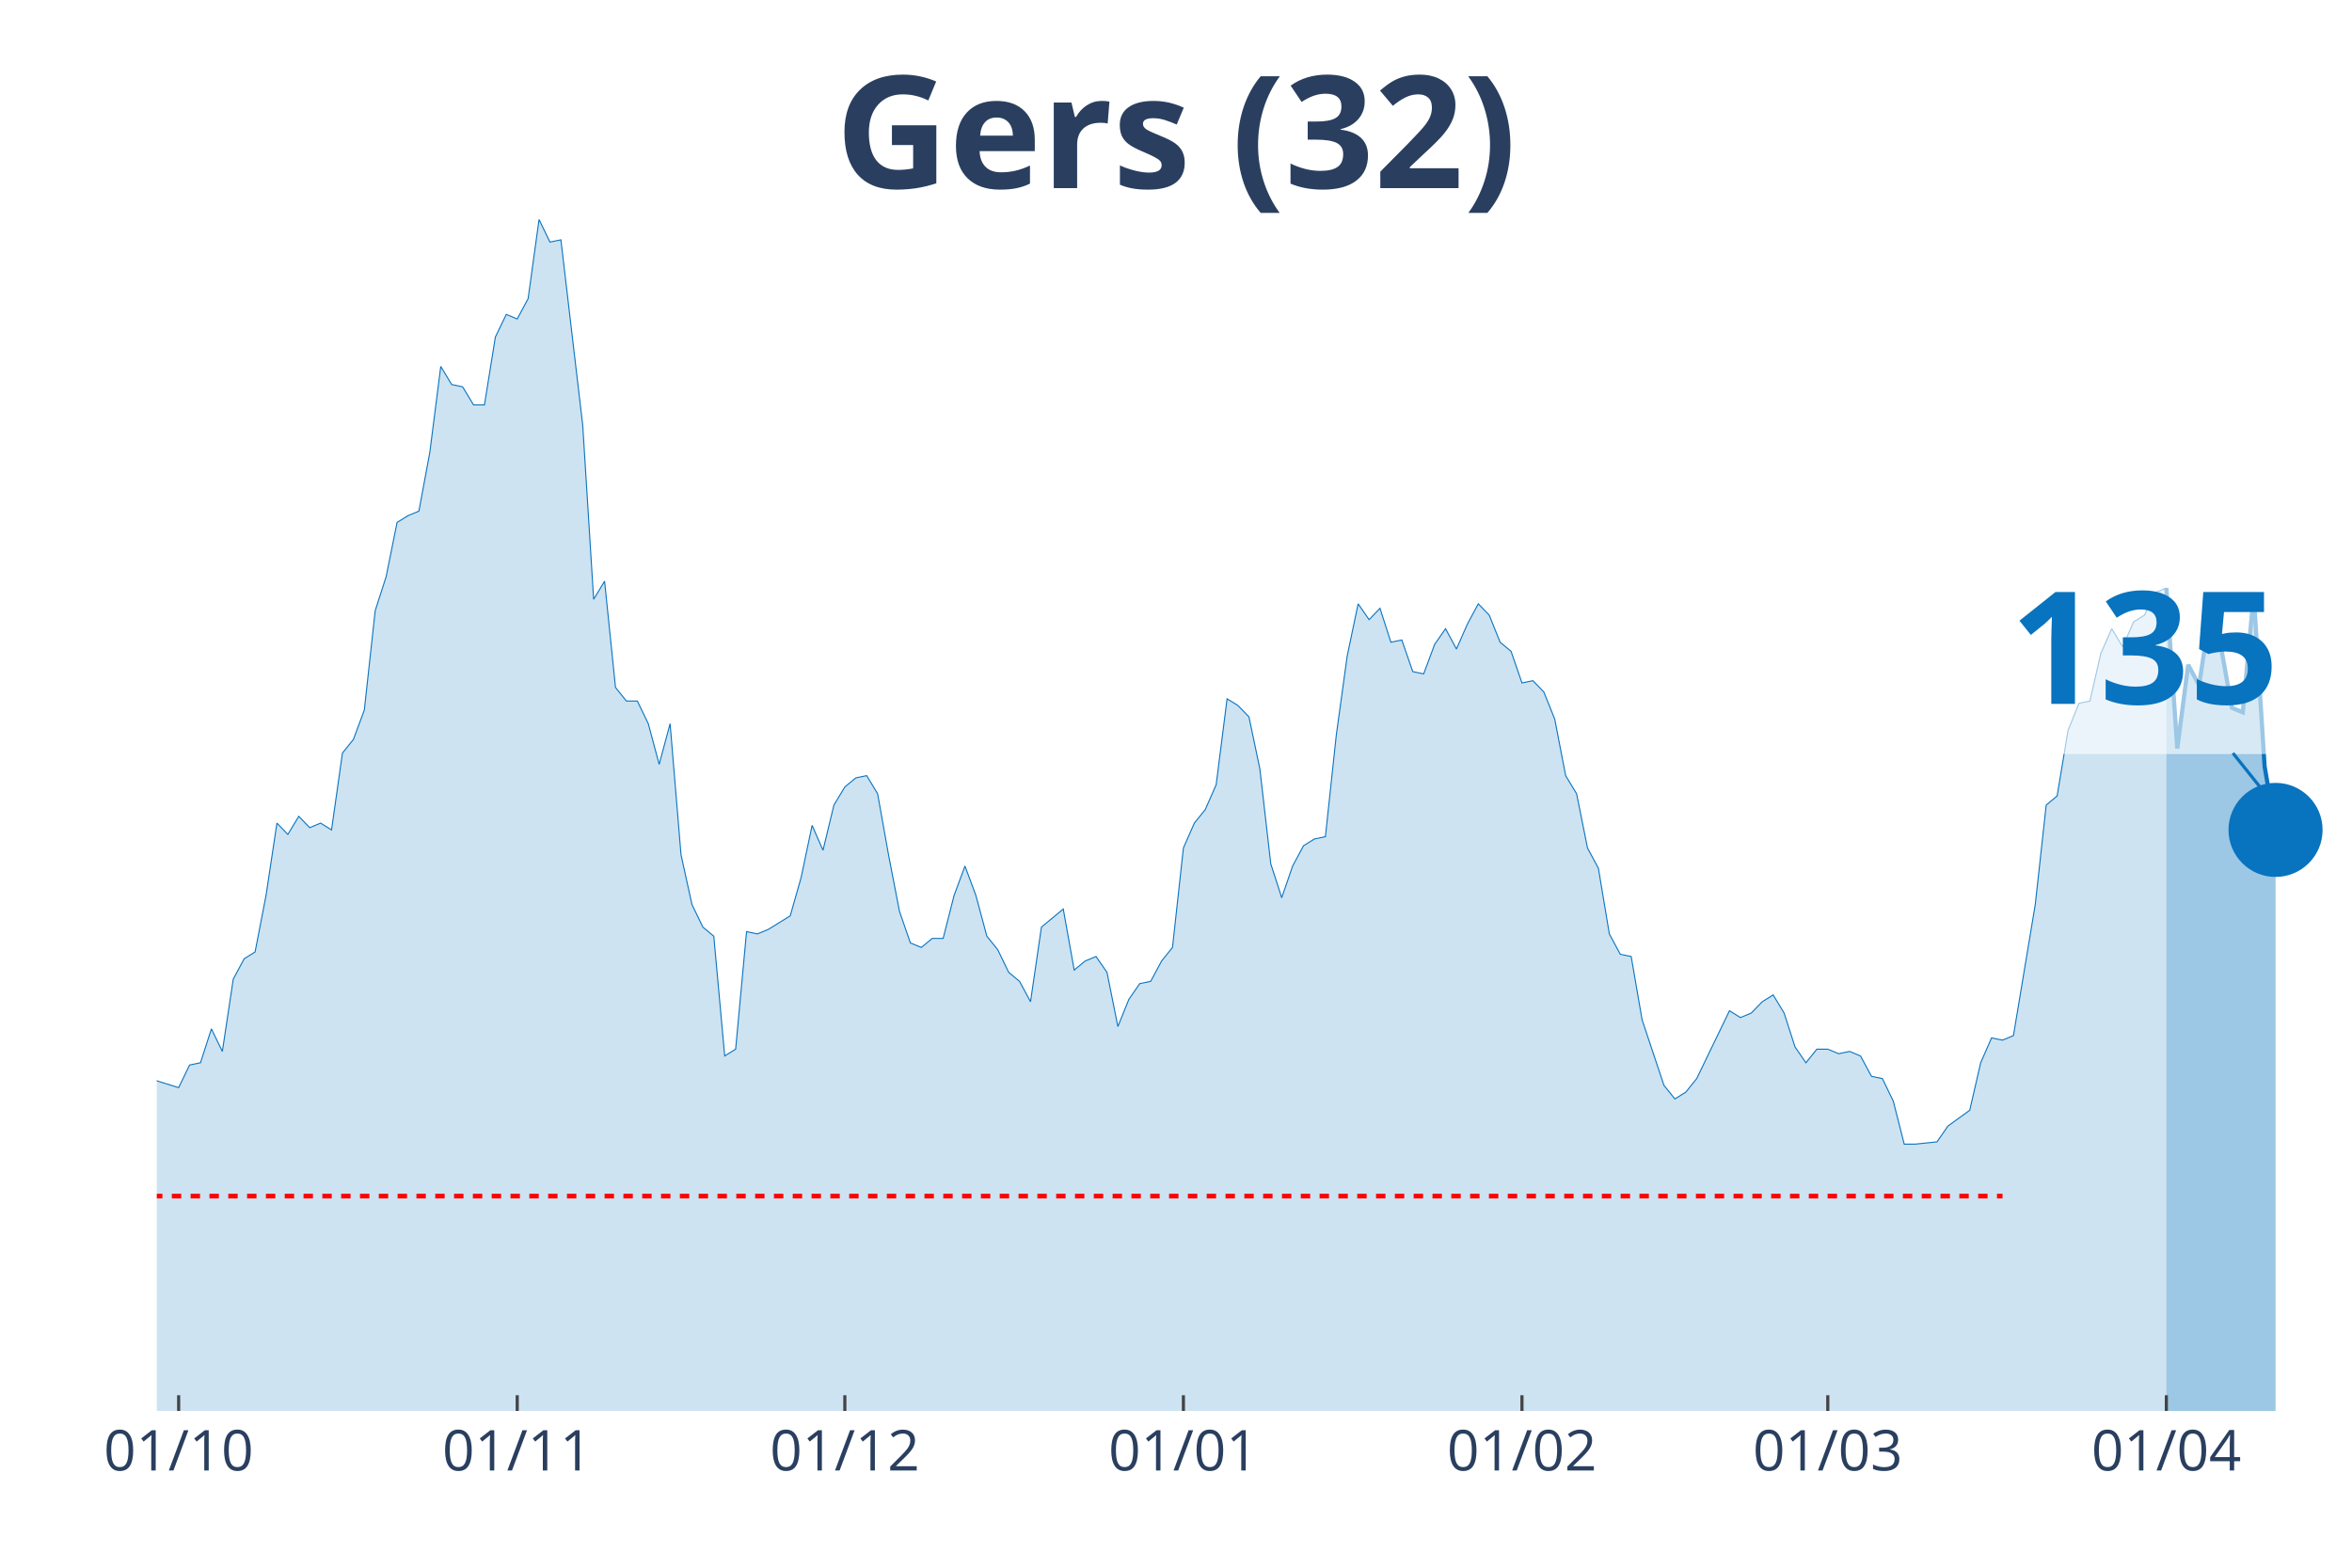
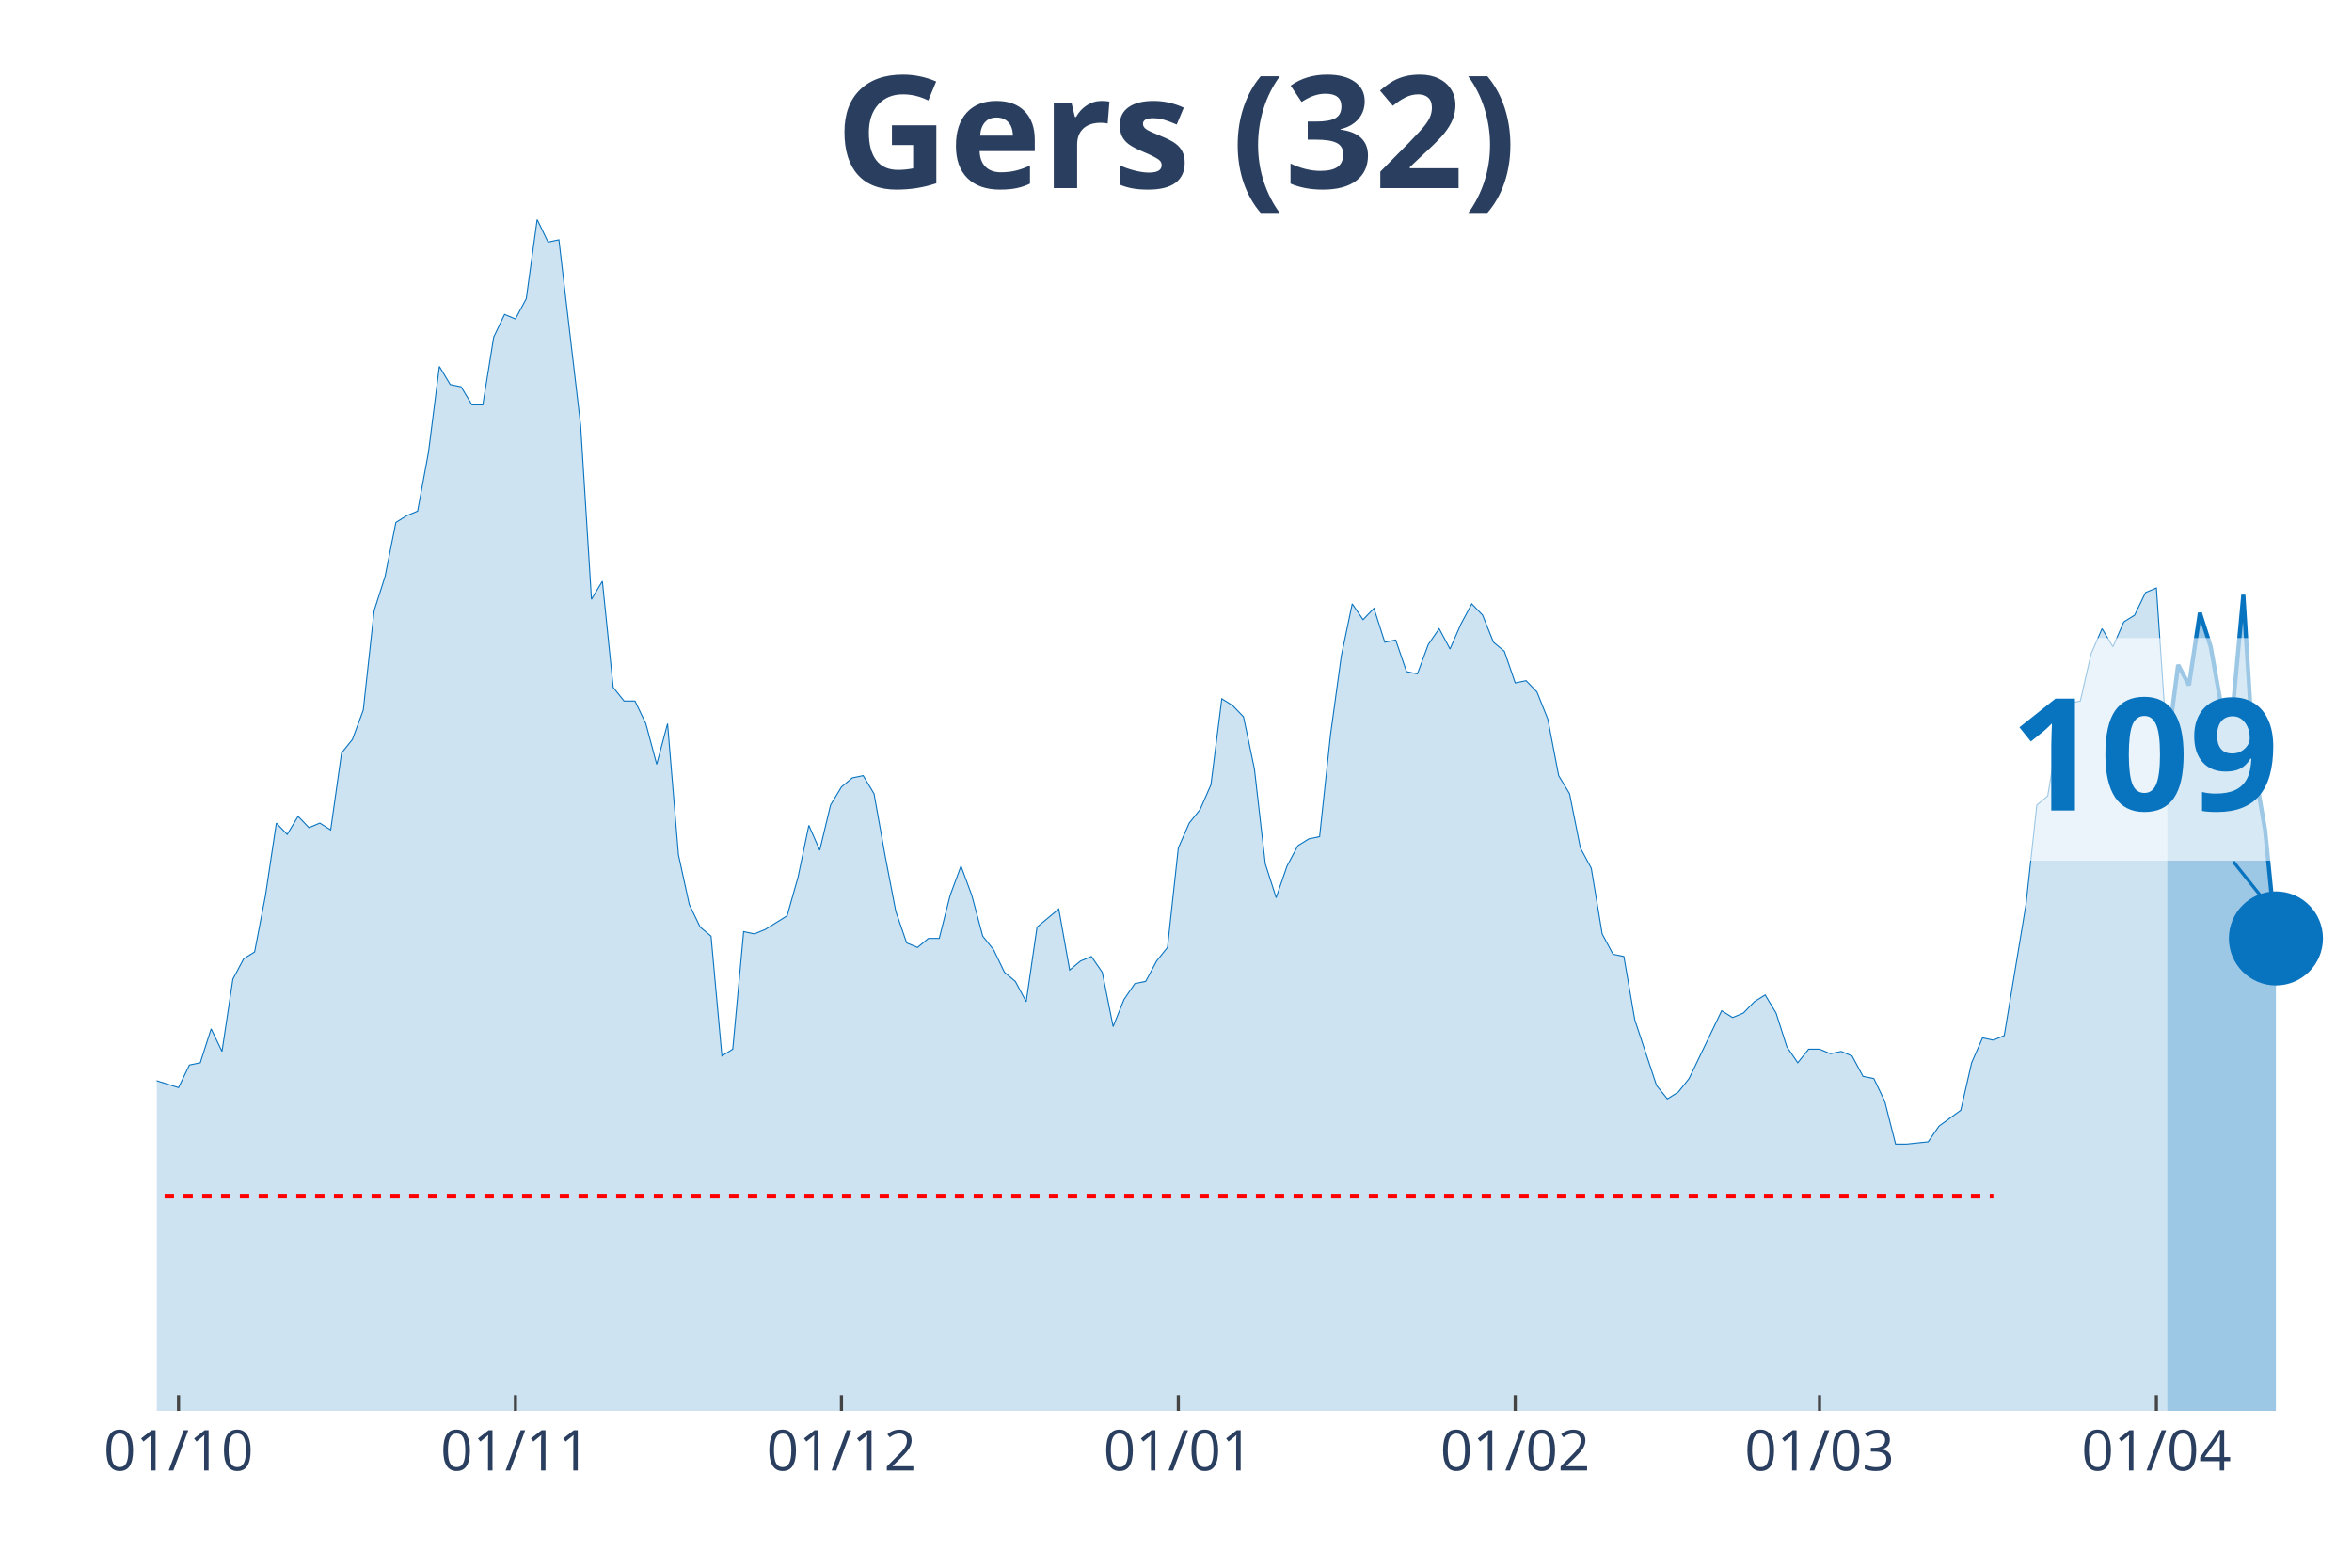
<svg xmlns="http://www.w3.org/2000/svg" class="main-svg" width="1125" height="750" style="" viewBox="0 0 750 500">
  <rect x="0" y="0" width="750" height="500" style="fill: rgb(0, 0, 0); fill-opacity: 0;" />
-   <defs id="defs-d249bc">
+   <defs id="defs-21844e">
    <g class="clips">
-       <clipPath id="clipd249bcxyplot" class="plotclip">
+       <clipPath id="clip21844exyplot" class="plotclip">
        <rect width="700" height="380" />
      </clipPath>
-       <clipPath class="axesclip" id="clipd249bcx">
+       <clipPath class="axesclip" id="clip21844ex">
        <rect x="50" y="0" width="700" height="500" />
      </clipPath>
-       <clipPath class="axesclip" id="clipd249bcy">
+       <clipPath class="axesclip" id="clip21844ey">
        <rect x="0" y="70" width="750" height="380" />
      </clipPath>
-       <clipPath class="axesclip" id="clipd249bcxy">
+       <clipPath class="axesclip" id="clip21844exy">
        <rect x="50" y="70" width="700" height="380" />
      </clipPath>
    </g>
    <g class="gradients" />
  </defs>
  <g class="bglayer">
    <rect class="bg" x="50" y="70" width="700" height="380" style="fill: rgb(0, 0, 0); fill-opacity: 0; stroke-width: 0;" />
  </g>
  <g class="layer-below">
    <g class="imagelayer" />
    <g class="shapelayer" />
  </g>
  <g class="cartesianlayer">
    <g class="subplot xy">
      <g class="layer-subplot">
        <g class="shapelayer" />
        <g class="imagelayer" />
      </g>
      <g class="gridlayer">
        <g class="x">
-           <path class="xgrid crisp" transform="translate(56.97,0)" d="M0,70v380" style="stroke: rgb(255, 255, 255); stroke-opacity: 1; stroke-width: 1px;" />
-           <path class="xgrid crisp" transform="translate(164.93,0)" d="M0,70v380" style="stroke: rgb(255, 255, 255); stroke-opacity: 1; stroke-width: 1px;" />
-           <path class="xgrid crisp" transform="translate(269.4,0)" d="M0,70v380" style="stroke: rgb(255, 255, 255); stroke-opacity: 1; stroke-width: 1px;" />
-           <path class="xgrid crisp" transform="translate(377.36,0)" d="M0,70v380" style="stroke: rgb(255, 255, 255); stroke-opacity: 1; stroke-width: 1px;" />
-           <path class="xgrid crisp" transform="translate(485.32,0)" d="M0,70v380" style="stroke: rgb(255, 255, 255); stroke-opacity: 1; stroke-width: 1px;" />
-           <path class="xgrid crisp" transform="translate(582.84,0)" d="M0,70v380" style="stroke: rgb(255, 255, 255); stroke-opacity: 1; stroke-width: 1px;" />
-           <path class="xgrid crisp" transform="translate(690.8,0)" d="M0,70v380" style="stroke: rgb(255, 255, 255); stroke-opacity: 1; stroke-width: 1px;" />
+           <path class="xgrid crisp" transform="translate(56.93,0)" d="M0,70v380" style="stroke: rgb(255, 255, 255); stroke-opacity: 1; stroke-width: 1px;" />
+           <path class="xgrid crisp" transform="translate(164.36,0)" d="M0,70v380" style="stroke: rgb(255, 255, 255); stroke-opacity: 1; stroke-width: 1px;" />
+           <path class="xgrid crisp" transform="translate(268.32,0)" d="M0,70v380" style="stroke: rgb(255, 255, 255); stroke-opacity: 1; stroke-width: 1px;" />
+           <path class="xgrid crisp" transform="translate(375.74,0)" d="M0,70v380" style="stroke: rgb(255, 255, 255); stroke-opacity: 1; stroke-width: 1px;" />
+           <path class="xgrid crisp" transform="translate(483.17,0)" d="M0,70v380" style="stroke: rgb(255, 255, 255); stroke-opacity: 1; stroke-width: 1px;" />
+           <path class="xgrid crisp" transform="translate(580.2,0)" d="M0,70v380" style="stroke: rgb(255, 255, 255); stroke-opacity: 1; stroke-width: 1px;" />
+           <path class="xgrid crisp" transform="translate(687.62,0)" d="M0,70v380" style="stroke: rgb(255, 255, 255); stroke-opacity: 1; stroke-width: 1px;" />
        </g>
        <g class="y" />
      </g>
      <g class="zerolinelayer" />
      <path class="xlines-below" />
      <path class="ylines-below" />
      <g class="overlines-below" />
      <g class="xaxislayer-below" />
      <g class="yaxislayer-below" />
      <g class="overaxes-below" />
-       <g class="plot" transform="translate(50, 70)" clip-path="url('#clipd249bcxyplot')">
+       <g class="plot" transform="translate(50, 70)" clip-path="url('#clip21844exyplot')">
        <g class="scatterlayer mlayer">
-           <g class="trace scatter trace11c282" style="stroke-miterlimit: 2;">
+           <g class="trace scatter traceab2d1f" style="stroke-miterlimit: 2;">
            <g class="fills">
              <g>
-                 <path class="js-fill" d="M640.8,380L-473.63,380L-473.63,351.16L-459.7,354.04L-456.22,354.76L-449.25,374.23L-445.77,372.07L-435.32,363.42L-431.84,364.14L-417.91,372.07L-414.43,378.56L-386.57,377.12L-383.08,377.12L-261.19,378.56L-257.71,376.39L-250.75,374.23L-247.26,374.23L-233.33,377.12L-229.85,375.67L-215.92,372.79L-212.44,372.79L-208.96,372.79L-205.47,376.39L-188.06,377.12L-184.58,372.07L-174.13,365.58L-170.65,364.14L-163.68,362.69L-160.2,367.02L-149.75,354.76L-146.27,352.6L-139.3,351.16L-135.82,346.83L-132.34,350.44L-128.86,348.99L-125.37,349.72L-121.89,325.2L-111.44,322.31L-107.96,316.55L-104.48,317.27L-101,308.61L-97.51,324.48L-94.03,325.2L-90.55,324.48L-87.06,310.78L-83.58,297.8L-80.1,276.17L-73.13,257.42L-69.65,255.98L-66.17,255.26L-62.69,251.65L-59.2,255.26L-55.72,227.13L-52.24,224.25L-48.76,224.25L-45.27,224.97L-41.79,224.25L-38.31,207.67L-34.83,209.83L-31.34,255.26L-27.86,255.98L-24.38,256.7L-20.9,255.26L-17.41,256.7L-13.93,275.45L-10.45,278.33L-6.97,271.84L-3.48,266.79L0,274.72L6.97,276.89L10.45,269.68L13.93,268.96L17.41,258.14L20.9,265.35L24.38,242.28L27.86,235.79L31.34,233.62L34.83,215.6L38.31,192.52L41.79,196.13L45.27,190.36L48.76,193.97L52.24,192.52L55.72,194.69L59.2,170.17L62.69,165.84L66.17,156.47L69.65,124.74L73.13,113.93L76.62,96.62L80.1,94.46L83.58,93.02L87.06,74.27L90.55,46.87L94.03,52.64L97.51,53.36L101,59.13L104.48,59.13L107.96,37.5L111.44,30.28L114.93,31.73L118.41,25.24L121.89,0L125.37,7.21L128.86,6.49L135.82,65.62L139.3,121.14L142.79,115.37L146.27,149.26L149.75,153.59L153.23,153.59L156.72,160.8L160.2,173.78L163.68,160.8L167.16,202.62L170.65,218.48L174.13,225.69L177.61,228.58L181.09,266.79L184.58,264.63L188.06,227.13L191.54,227.86L195.02,226.41L201.99,222.09L205.47,209.83L208.96,193.24L212.44,201.18L215.92,186.76L219.4,180.99L222.89,178.1L226.37,177.38L229.85,183.15L233.33,202.62L236.82,220.65L240.3,230.74L243.78,232.18L247.26,229.3L250.75,229.3L254.23,215.6L257.71,206.22L261.19,215.6L264.68,228.58L268.16,232.9L271.64,240.11L275.12,243L278.61,249.49L282.09,225.69L289.05,219.92L292.54,239.39L296.02,236.51L299.5,235.07L302.99,240.11L306.47,257.42L309.95,248.77L313.43,243.72L316.92,243L320.4,236.51L323.88,232.18L327.36,200.46L330.85,192.52L334.33,188.2L337.81,180.27L341.29,152.87L344.78,155.03L348.26,158.63L351.74,175.22L355.22,205.5L358.71,216.32L362.19,206.22L365.67,199.73L369.15,197.57L372.64,196.85L376.12,164.4L379.6,139.17L383.08,122.58L386.57,127.63L390.05,124.02L393.53,134.84L397.01,134.12L400.5,144.21L403.98,144.93L407.46,135.56L410.95,130.51L414.43,137L417.91,129.07L421.39,122.58L424.88,126.19L428.36,134.84L431.84,137.72L435.32,147.82L438.81,147.1L442.29,150.7L445.77,159.35L449.25,177.38L452.74,183.15L456.22,200.46L459.7,206.94L463.18,227.86L466.67,234.35L470.15,235.07L473.63,255.26L480.6,276.17L484.08,280.49L487.56,278.33L491.04,274L501.49,252.37L504.98,254.54L508.46,253.09L511.94,249.49L515.42,247.32L518.91,253.09L522.39,263.91L525.87,268.96L529.35,264.63L532.84,264.63L536.32,266.07L539.8,265.35L543.28,266.79L546.77,273.28L550.25,274L553.73,281.21L557.21,294.91L560.7,294.91L567.66,294.19L571.14,289.15L578.11,284.1L581.59,268.96L585.07,261.02L588.56,261.75L592.04,260.3L595.52,239.39L599,218.48L602.49,186.76L605.97,183.87L609.45,162.96L612.94,154.31L616.42,153.59L619.9,138.44L623.38,130.51L626.87,136.28L630.35,128.35L633.83,126.19L637.31,118.98L640.8,117.53" style="fill: rgb(8, 115, 191); fill-opacity: 0.2; stroke-width: 0;" />
+                 <path class="js-fill" d="M641.09,380L-471.29,380L-471.29,351.16L-457.43,354.04L-453.96,354.76L-447.03,374.23L-443.56,372.07L-433.17,363.42L-429.7,364.14L-415.84,372.07L-412.38,378.56L-384.65,377.12L-381.19,377.12L-259.9,378.56L-256.44,376.39L-249.5,374.23L-246.04,374.23L-232.18,377.12L-228.71,375.67L-214.85,372.79L-211.39,372.79L-207.92,372.79L-204.46,376.39L-187.13,377.12L-183.66,372.07L-173.27,365.58L-169.8,364.14L-162.87,362.69L-159.41,367.02L-149.01,354.76L-145.54,352.6L-138.61,351.16L-135.15,346.83L-131.68,350.44L-128.22,348.99L-124.75,349.72L-121.29,325.2L-110.89,322.31L-107.43,316.55L-103.96,317.27L-100.5,308.61L-97.03,324.48L-93.56,325.2L-90.1,324.48L-86.63,310.78L-83.17,297.8L-79.7,276.17L-72.77,257.42L-69.31,255.98L-65.84,255.26L-62.38,251.65L-58.91,255.26L-55.45,227.13L-51.98,224.25L-48.51,224.25L-45.05,224.97L-41.58,224.25L-38.12,207.67L-34.65,209.83L-31.19,255.26L-27.72,255.98L-24.26,256.7L-20.79,255.26L-17.33,256.7L-13.86,275.45L-10.4,278.33L-6.93,271.84L-3.47,266.79L0,274.72L6.93,276.89L10.4,269.68L13.86,268.96L17.33,258.14L20.79,265.35L24.26,242.28L27.72,235.79L31.19,233.62L34.65,215.6L38.12,192.52L41.58,196.13L45.05,190.36L48.51,193.97L51.98,192.52L55.45,194.69L58.91,170.17L62.38,165.84L65.84,156.47L69.31,124.74L72.77,113.93L76.24,96.62L79.7,94.46L83.17,93.02L86.63,74.27L90.1,46.87L93.56,52.64L97.03,53.36L100.5,59.13L103.96,59.13L107.43,37.5L110.89,30.28L114.36,31.73L117.82,25.24L121.29,0L124.75,7.21L128.22,6.49L135.15,65.62L138.61,121.14L142.08,115.37L145.54,149.26L149.01,153.59L152.48,153.59L155.94,160.8L159.41,173.78L162.87,160.8L166.34,202.62L169.8,218.48L173.27,225.69L176.73,228.58L180.2,266.79L183.66,264.63L187.13,227.13L190.59,227.86L194.06,226.41L200.99,222.09L204.46,209.83L207.92,193.24L211.39,201.18L214.85,186.76L218.32,180.99L221.78,178.1L225.25,177.38L228.71,183.15L232.18,202.62L235.64,220.65L239.11,230.74L242.57,232.18L246.04,229.3L249.5,229.3L252.97,215.6L256.44,206.22L259.9,215.6L263.37,228.58L266.83,232.9L270.3,240.11L273.76,243L277.23,249.49L280.69,225.69L287.62,219.92L291.09,239.39L294.55,236.51L298.02,235.07L301.49,240.11L304.95,257.42L308.42,248.77L311.88,243.72L315.35,243L318.81,236.51L322.28,232.18L325.74,200.46L329.21,192.52L332.67,188.2L336.14,180.27L339.6,152.87L343.07,155.03L346.53,158.63L350,175.22L353.47,205.5L356.93,216.32L360.4,206.22L363.86,199.73L367.33,197.57L370.79,196.85L374.26,164.4L377.72,139.17L381.19,122.58L384.65,127.63L388.12,124.02L391.58,134.84L395.05,134.12L398.51,144.21L401.98,144.93L405.45,135.56L408.91,130.51L412.38,137L415.84,129.07L419.31,122.58L422.77,126.19L426.24,134.84L429.7,137.72L433.17,147.82L436.63,147.1L440.1,150.7L443.56,159.35L447.03,177.38L450.5,183.15L453.96,200.46L457.43,206.94L460.89,227.86L464.36,234.35L467.82,235.07L471.29,255.26L478.22,276.17L481.68,280.49L485.15,278.33L488.61,274L499.01,252.37L502.48,254.54L505.94,253.09L509.41,249.49L512.87,247.32L516.34,253.09L519.8,263.91L523.27,268.96L526.73,264.63L530.2,264.63L533.66,266.07L537.13,265.35L540.59,266.79L544.06,273.28L547.52,274L550.99,281.21L554.46,294.91L557.92,294.91L564.85,294.19L568.32,289.15L575.25,284.1L578.71,268.96L582.18,261.02L585.64,261.75L589.11,260.3L592.57,239.39L596.04,218.48L599.5,186.76L602.97,183.87L606.44,162.96L609.9,154.31L613.37,153.59L616.83,138.44L620.3,130.51L623.76,136.28L627.23,128.35L630.69,126.19L634.16,118.98L637.62,117.53L641.09,168.73" style="fill: rgb(8, 115, 191); fill-opacity: 0.2; stroke-width: 0;" />
              </g>
            </g>
            <g class="errorbars" />
            <g class="lines">
-               <path class="js-line" d="M-473.63,351.16L-459.7,354.04L-456.22,354.76L-449.25,374.23L-445.77,372.07L-435.32,363.42L-431.84,364.14L-417.91,372.07L-414.43,378.56L-386.57,377.12L-383.08,377.12L-261.19,378.56L-257.71,376.39L-250.75,374.23L-247.26,374.23L-233.33,377.12L-229.85,375.67L-215.92,372.79L-212.44,372.79L-208.96,372.79L-205.47,376.39L-188.06,377.12L-184.58,372.07L-174.13,365.58L-170.65,364.14L-163.68,362.69L-160.2,367.02L-149.75,354.76L-146.27,352.6L-139.3,351.16L-135.82,346.83L-132.34,350.44L-128.86,348.99L-125.37,349.72L-121.89,325.2L-111.44,322.31L-107.96,316.55L-104.48,317.27L-101,308.61L-97.51,324.48L-94.03,325.2L-90.55,324.48L-87.06,310.78L-83.58,297.8L-80.1,276.17L-73.13,257.42L-69.65,255.98L-66.17,255.26L-62.69,251.65L-59.2,255.26L-55.72,227.13L-52.24,224.25L-48.76,224.25L-45.27,224.97L-41.79,224.25L-38.31,207.67L-34.83,209.83L-31.34,255.26L-27.86,255.98L-24.38,256.7L-20.9,255.26L-17.41,256.7L-13.93,275.45L-10.45,278.33L-6.97,271.84L-3.48,266.79L0,274.72L6.97,276.89L10.45,269.68L13.93,268.96L17.41,258.14L20.9,265.35L24.38,242.28L27.86,235.79L31.34,233.62L34.83,215.6L38.31,192.52L41.79,196.13L45.27,190.36L48.76,193.97L52.24,192.52L55.72,194.69L59.2,170.17L62.69,165.84L66.17,156.47L69.65,124.74L73.13,113.93L76.62,96.62L80.1,94.46L83.58,93.02L87.06,74.27L90.55,46.87L94.03,52.64L97.51,53.36L101,59.13L104.48,59.13L107.96,37.5L111.44,30.28L114.93,31.73L118.41,25.24L121.89,0L125.37,7.21L128.86,6.49L135.82,65.62L139.3,121.14L142.79,115.37L146.27,149.26L149.75,153.59L153.23,153.59L156.72,160.8L160.2,173.78L163.68,160.8L167.16,202.62L170.65,218.48L174.13,225.69L177.61,228.58L181.09,266.79L184.58,264.63L188.06,227.13L191.54,227.86L195.02,226.41L201.99,222.09L205.47,209.83L208.96,193.24L212.44,201.18L215.92,186.76L219.4,180.99L222.89,178.1L226.37,177.38L229.85,183.15L233.33,202.62L236.82,220.65L240.3,230.74L243.78,232.18L247.26,229.3L250.75,229.3L254.23,215.6L257.71,206.22L261.19,215.6L264.68,228.58L268.16,232.9L271.64,240.11L275.12,243L278.61,249.49L282.09,225.69L289.05,219.92L292.54,239.39L296.02,236.51L299.5,235.07L302.99,240.11L306.47,257.42L309.95,248.77L313.43,243.72L316.92,243L320.4,236.51L323.88,232.18L327.36,200.46L330.85,192.52L334.33,188.2L337.81,180.27L341.29,152.87L344.78,155.03L348.26,158.63L351.74,175.22L355.22,205.5L358.71,216.32L362.19,206.22L365.67,199.73L369.15,197.57L372.64,196.85L376.12,164.4L379.6,139.17L383.08,122.58L386.57,127.63L390.05,124.02L393.53,134.84L397.01,134.12L400.5,144.21L403.98,144.93L407.46,135.56L410.95,130.51L414.43,137L417.91,129.07L421.39,122.58L424.88,126.19L428.36,134.84L431.84,137.72L435.32,147.82L438.81,147.1L442.29,150.7L445.77,159.35L449.25,177.38L452.74,183.15L456.22,200.46L459.7,206.94L463.18,227.86L466.67,234.35L470.15,235.07L473.63,255.26L480.6,276.17L484.08,280.49L487.56,278.33L491.04,274L501.49,252.37L504.98,254.54L508.46,253.09L511.94,249.49L515.42,247.32L518.91,253.09L522.39,263.91L525.87,268.96L529.35,264.63L532.84,264.63L536.32,266.07L539.8,265.35L543.28,266.79L546.77,273.28L550.25,274L553.73,281.21L557.21,294.91L560.7,294.91L567.66,294.19L571.14,289.15L578.11,284.1L581.59,268.96L585.07,261.02L588.56,261.75L592.04,260.3L595.52,239.39L599,218.48L602.49,186.76L605.97,183.87L609.45,162.96L612.94,154.31L616.42,153.59L619.9,138.44L623.38,130.51L626.87,136.28L630.35,128.35L633.83,126.19L637.31,118.98L640.8,117.53" style="vector-effect: non-scaling-stroke; fill: none; stroke: rgb(8, 115, 191); stroke-opacity: 1; stroke-width: 0.5px; opacity: 1;" />
+               <path class="js-line" d="M-471.29,351.16L-457.43,354.04L-453.96,354.76L-447.03,374.23L-443.56,372.07L-433.17,363.42L-429.7,364.14L-415.84,372.07L-412.38,378.56L-384.65,377.12L-381.19,377.12L-259.9,378.56L-256.44,376.39L-249.5,374.23L-246.04,374.23L-232.18,377.12L-228.71,375.67L-214.85,372.79L-211.39,372.79L-207.92,372.79L-204.46,376.39L-187.13,377.12L-183.66,372.07L-173.27,365.58L-169.8,364.14L-162.87,362.69L-159.41,367.02L-149.01,354.76L-145.54,352.6L-138.61,351.16L-135.15,346.83L-131.68,350.44L-128.22,348.99L-124.75,349.72L-121.29,325.2L-110.89,322.31L-107.43,316.55L-103.96,317.27L-100.5,308.61L-97.03,324.48L-93.56,325.2L-90.1,324.48L-86.63,310.78L-83.17,297.8L-79.7,276.17L-72.77,257.42L-69.31,255.98L-65.84,255.26L-62.38,251.65L-58.91,255.26L-55.45,227.13L-51.98,224.25L-48.51,224.25L-45.05,224.97L-41.58,224.25L-38.12,207.67L-34.65,209.83L-31.19,255.26L-27.72,255.98L-24.26,256.7L-20.79,255.26L-17.33,256.7L-13.86,275.45L-10.4,278.33L-6.93,271.84L-3.47,266.79L0,274.72L6.93,276.89L10.4,269.68L13.86,268.96L17.33,258.14L20.79,265.35L24.26,242.28L27.72,235.79L31.19,233.62L34.65,215.6L38.12,192.52L41.58,196.13L45.05,190.36L48.51,193.97L51.98,192.52L55.45,194.69L58.91,170.17L62.38,165.84L65.84,156.47L69.31,124.74L72.77,113.93L76.24,96.62L79.7,94.46L83.17,93.02L86.63,74.27L90.1,46.87L93.56,52.64L97.03,53.36L100.5,59.13L103.96,59.13L107.43,37.5L110.89,30.28L114.36,31.73L117.82,25.24L121.29,0L124.75,7.21L128.22,6.49L135.15,65.62L138.61,121.14L142.08,115.37L145.54,149.26L149.01,153.59L152.48,153.59L155.94,160.8L159.41,173.78L162.87,160.8L166.34,202.62L169.8,218.48L173.27,225.69L176.73,228.58L180.2,266.79L183.66,264.63L187.13,227.13L190.59,227.86L194.06,226.41L200.99,222.09L204.46,209.83L207.92,193.24L211.39,201.18L214.85,186.76L218.32,180.99L221.78,178.1L225.25,177.38L228.71,183.15L232.18,202.62L235.64,220.65L239.11,230.74L242.57,232.18L246.04,229.3L249.5,229.3L252.97,215.6L256.44,206.22L259.9,215.6L263.37,228.58L266.83,232.9L270.3,240.11L273.76,243L277.23,249.49L280.69,225.69L287.62,219.92L291.09,239.39L294.55,236.51L298.02,235.07L301.49,240.11L304.95,257.42L308.42,248.77L311.88,243.72L315.35,243L318.81,236.51L322.28,232.18L325.74,200.46L329.21,192.52L332.67,188.2L336.14,180.27L339.6,152.87L343.07,155.03L346.53,158.63L350,175.22L353.47,205.5L356.93,216.32L360.4,206.22L363.86,199.73L367.33,197.57L370.79,196.85L374.26,164.4L377.72,139.17L381.19,122.58L384.65,127.63L388.12,124.02L391.58,134.84L395.05,134.12L398.51,144.21L401.98,144.93L405.45,135.56L408.91,130.51L412.38,137L415.84,129.07L419.31,122.58L422.77,126.19L426.24,134.84L429.7,137.72L433.17,147.82L436.63,147.1L440.1,150.7L443.56,159.35L447.03,177.38L450.5,183.15L453.96,200.46L457.43,206.94L460.89,227.86L464.36,234.35L467.82,235.07L471.29,255.26L478.22,276.17L481.68,280.49L485.15,278.33L488.61,274L499.01,252.37L502.48,254.54L505.94,253.09L509.41,249.49L512.87,247.32L516.34,253.09L519.8,263.91L523.27,268.96L526.73,264.63L530.2,264.63L533.66,266.07L537.13,265.35L540.59,266.79L544.06,273.28L547.52,274L550.99,281.21L554.46,294.91L557.92,294.91L564.85,294.19L568.32,289.15L575.25,284.1L578.71,268.96L582.18,261.02L585.64,261.75L589.11,260.3L592.57,239.39L596.04,218.48L599.5,186.76L602.97,183.87L606.44,162.96L609.9,154.31L613.37,153.59L616.83,138.44L620.3,130.51L623.76,136.28L627.23,128.35L630.69,126.19L634.16,118.98L637.62,117.53L641.09,168.73" style="vector-effect: non-scaling-stroke; fill: none; stroke: rgb(8, 115, 191); stroke-opacity: 1; stroke-width: 0.5px; opacity: 1;" />
            </g>
            <g class="points" />
            <g class="text" />
          </g>
-           <g class="trace scatter trace9565bb" style="stroke-miterlimit: 2;">
+           <g class="trace scatter tracea458fa" style="stroke-miterlimit: 2;">
            <g class="fills">
              <g>
-                 <path class="js-fill" d="M675.62,380L640.8,380L640.8,117.53L644.28,168.73L647.76,142.05L651.24,148.54L654.73,125.46L658.21,136.28L661.69,155.75L665.17,157.19L668.66,119.7L672.14,174.5L675.62,194.69" style="fill: rgb(8, 115, 191); fill-opacity: 0.4; stroke-width: 0;" />
+                 <path class="js-fill" d="M675.74,380L641.09,380L641.09,168.73L644.55,142.05L648.02,148.54L651.49,125.46L654.95,136.28L658.42,155.75L661.88,157.19L665.35,119.7L668.81,174.5L672.28,194.69L675.74,229.3" style="fill: rgb(8, 115, 191); fill-opacity: 0.4; stroke-width: 0;" />
              </g>
            </g>
            <g class="errorbars" />
            <g class="lines">
-               <path class="js-line" d="M640.8,117.53L644.28,168.73L647.76,142.05L651.24,148.54L654.73,125.46L658.21,136.28L661.69,155.75L665.17,157.19L668.66,119.7L672.14,174.5L675.62,194.69" style="vector-effect: non-scaling-stroke; fill: none; stroke: rgb(8, 115, 191); stroke-opacity: 1; stroke-width: 2px; opacity: 1;" />
+               <path class="js-line" d="M641.09,168.73L644.55,142.05L648.02,148.54L651.49,125.46L654.95,136.28L658.42,155.75L661.88,157.19L665.35,119.7L668.81,174.5L672.28,194.69L675.74,229.3" style="vector-effect: non-scaling-stroke; fill: none; stroke: rgb(8, 115, 191); stroke-opacity: 1; stroke-width: 2px; opacity: 1;" />
            </g>
            <g class="points" />
            <g class="text" />
          </g>
-           <g class="trace scatter trace3690a3" style="stroke-miterlimit: 2; opacity: 1;">
+           <g class="trace scatter trace72920a" style="stroke-miterlimit: 2; opacity: 1;">
            <g class="fills" />
            <g class="errorbars" />
            <g class="lines" />
            <g class="points">
-               <path class="point" transform="translate(675.62,194.69)" d="M15,0A15,15 0 1,1 0,-15A15,15 0 0,1 15,0Z" style="opacity: 1; stroke-width: 0px; fill: rgb(8, 115, 191); fill-opacity: 1;" />
+               <path class="point" transform="translate(675.74,229.3)" d="M15,0A15,15 0 1,1 0,-15A15,15 0 0,1 15,0Z" style="opacity: 1; stroke-width: 0px; fill: rgb(8, 115, 191); fill-opacity: 1;" />
            </g>
            <g class="text" />
          </g>
        </g>
      </g>
      <g class="overplot" />
      <path class="xlines-above crisp" style="fill: none; stroke-width: 1px; stroke: rgb(0, 0, 0); stroke-opacity: 0;" d="" />
      <path class="ylines-above crisp" style="fill: none;" d="M0,0" />
      <g class="overlines-above" />
      <g class="xaxislayer-above">
-         <path class="xtick ticks crisp" d="M0,450v-5" transform="translate(56.97,0)" style="stroke: rgb(68, 68, 68); stroke-opacity: 1; stroke-width: 1px;" />
-         <path class="xtick ticks crisp" d="M0,450v-5" transform="translate(164.93,0)" style="stroke: rgb(68, 68, 68); stroke-opacity: 1; stroke-width: 1px;" />
-         <path class="xtick ticks crisp" d="M0,450v-5" transform="translate(269.4,0)" style="stroke: rgb(68, 68, 68); stroke-opacity: 1; stroke-width: 1px;" />
-         <path class="xtick ticks crisp" d="M0,450v-5" transform="translate(377.36,0)" style="stroke: rgb(68, 68, 68); stroke-opacity: 1; stroke-width: 1px;" />
-         <path class="xtick ticks crisp" d="M0,450v-5" transform="translate(485.32,0)" style="stroke: rgb(68, 68, 68); stroke-opacity: 1; stroke-width: 1px;" />
-         <path class="xtick ticks crisp" d="M0,450v-5" transform="translate(582.84,0)" style="stroke: rgb(68, 68, 68); stroke-opacity: 1; stroke-width: 1px;" />
-         <path class="xtick ticks crisp" d="M0,450v-5" transform="translate(690.8,0)" style="stroke: rgb(68, 68, 68); stroke-opacity: 1; stroke-width: 1px;" />
+         <path class="xtick ticks crisp" d="M0,450v-5" transform="translate(56.93,0)" style="stroke: rgb(68, 68, 68); stroke-opacity: 1; stroke-width: 1px;" />
+         <path class="xtick ticks crisp" d="M0,450v-5" transform="translate(164.36,0)" style="stroke: rgb(68, 68, 68); stroke-opacity: 1; stroke-width: 1px;" />
+         <path class="xtick ticks crisp" d="M0,450v-5" transform="translate(268.32,0)" style="stroke: rgb(68, 68, 68); stroke-opacity: 1; stroke-width: 1px;" />
+         <path class="xtick ticks crisp" d="M0,450v-5" transform="translate(375.74,0)" style="stroke: rgb(68, 68, 68); stroke-opacity: 1; stroke-width: 1px;" />
+         <path class="xtick ticks crisp" d="M0,450v-5" transform="translate(483.17,0)" style="stroke: rgb(68, 68, 68); stroke-opacity: 1; stroke-width: 1px;" />
+         <path class="xtick ticks crisp" d="M0,450v-5" transform="translate(580.2,0)" style="stroke: rgb(68, 68, 68); stroke-opacity: 1; stroke-width: 1px;" />
+         <path class="xtick ticks crisp" d="M0,450v-5" transform="translate(687.62,0)" style="stroke: rgb(68, 68, 68); stroke-opacity: 1; stroke-width: 1px;" />
        <g class="xtick">
-           <text text-anchor="middle" x="0" y="469" transform="translate(56.97,0)" style="font-family: 'Open Sans', verdana, arial, sans-serif; font-size: 18px; fill: rgb(42, 63, 95); fill-opacity: 1; white-space: pre;">01/10</text>
+           <text text-anchor="middle" x="0" y="469" transform="translate(56.93,0)" style="font-family: 'Open Sans', verdana, arial, sans-serif; font-size: 18px; fill: rgb(42, 63, 95); fill-opacity: 1; white-space: pre;">01/10</text>
        </g>
        <g class="xtick">
-           <text text-anchor="middle" x="0" y="469" transform="translate(164.93,0)" style="font-family: 'Open Sans', verdana, arial, sans-serif; font-size: 18px; fill: rgb(42, 63, 95); fill-opacity: 1; white-space: pre;">01/11</text>
+           <text text-anchor="middle" x="0" y="469" transform="translate(164.36,0)" style="font-family: 'Open Sans', verdana, arial, sans-serif; font-size: 18px; fill: rgb(42, 63, 95); fill-opacity: 1; white-space: pre;">01/11</text>
        </g>
        <g class="xtick">
-           <text text-anchor="middle" x="0" y="469" transform="translate(269.4,0)" style="font-family: 'Open Sans', verdana, arial, sans-serif; font-size: 18px; fill: rgb(42, 63, 95); fill-opacity: 1; white-space: pre;">01/12</text>
+           <text text-anchor="middle" x="0" y="469" transform="translate(268.32,0)" style="font-family: 'Open Sans', verdana, arial, sans-serif; font-size: 18px; fill: rgb(42, 63, 95); fill-opacity: 1; white-space: pre;">01/12</text>
        </g>
        <g class="xtick">
-           <text text-anchor="middle" x="0" y="469" transform="translate(377.36,0)" style="font-family: 'Open Sans', verdana, arial, sans-serif; font-size: 18px; fill: rgb(42, 63, 95); fill-opacity: 1; white-space: pre;">01/01</text>
+           <text text-anchor="middle" x="0" y="469" transform="translate(375.74,0)" style="font-family: 'Open Sans', verdana, arial, sans-serif; font-size: 18px; fill: rgb(42, 63, 95); fill-opacity: 1; white-space: pre;">01/01</text>
        </g>
        <g class="xtick">
-           <text text-anchor="middle" x="0" y="469" transform="translate(485.32,0)" style="font-family: 'Open Sans', verdana, arial, sans-serif; font-size: 18px; fill: rgb(42, 63, 95); fill-opacity: 1; white-space: pre;">01/02</text>
+           <text text-anchor="middle" x="0" y="469" transform="translate(483.17,0)" style="font-family: 'Open Sans', verdana, arial, sans-serif; font-size: 18px; fill: rgb(42, 63, 95); fill-opacity: 1; white-space: pre;">01/02</text>
        </g>
        <g class="xtick">
-           <text text-anchor="middle" x="0" y="469" transform="translate(582.84,0)" style="font-family: 'Open Sans', verdana, arial, sans-serif; font-size: 18px; fill: rgb(42, 63, 95); fill-opacity: 1; white-space: pre;">01/03</text>
+           <text text-anchor="middle" x="0" y="469" transform="translate(580.2,0)" style="font-family: 'Open Sans', verdana, arial, sans-serif; font-size: 18px; fill: rgb(42, 63, 95); fill-opacity: 1; white-space: pre;">01/03</text>
        </g>
        <g class="xtick">
-           <text text-anchor="middle" x="0" y="469" transform="translate(690.8,0)" style="font-family: 'Open Sans', verdana, arial, sans-serif; font-size: 18px; fill: rgb(42, 63, 95); fill-opacity: 1; white-space: pre;">01/04</text>
+           <text text-anchor="middle" x="0" y="469" transform="translate(687.62,0)" style="font-family: 'Open Sans', verdana, arial, sans-serif; font-size: 18px; fill: rgb(42, 63, 95); fill-opacity: 1; white-space: pre;">01/04</text>
        </g>
      </g>
      <g class="yaxislayer-above" />
      <g class="overaxes-above" />
    </g>
  </g>
  <g class="polarlayer" />
  <g class="ternarylayer" />
  <g class="geolayer" />
  <g class="funnelarealayer" />
  <g class="pielayer" />
  <g class="treemaplayer" />
  <g class="sunburstlayer" />
  <g class="glimages" />
-   <defs id="topdefs-d249bc">
+   <defs id="topdefs-21844e">
    <g class="clips" />
  </defs>
  <g class="layer-above">
    <g class="imagelayer" />
    <g class="shapelayer">
-       <path data-index="0" fill-rule="evenodd" d="M-1907.21,381.48L638.56,381.48" clip-path="url('#clipd249bcxy')" style="opacity: 1; stroke: rgb(255, 0, 0); stroke-opacity: 1; fill: rgb(0, 0, 0); fill-opacity: 0; stroke-dasharray: 3px, 3px; stroke-width: 1.5px;" />
+       <path data-index="0" fill-rule="evenodd" d="M-1897.52,381.48L635.64,381.48" clip-path="url('#clip21844exy')" style="opacity: 1; stroke: rgb(255, 0, 0); stroke-opacity: 1; fill: rgb(0, 0, 0); fill-opacity: 0; stroke-dasharray: 3px, 3px; stroke-width: 1.5px;" />
    </g>
  </g>
  <g class="infolayer">
    <g class="g-gtitle">
      <text class="gtitle" x="375" y="25" text-anchor="middle" dy="0.7em" style="font-family: 'Open Sans', verdana, arial, sans-serif; font-size: 50px; fill: rgb(42, 63, 95); opacity: 1; font-weight: normal; white-space: pre;">
        <tspan style="font-weight:bold">Gers (32)</tspan>
      </text>
    </g>
    <g class="g-xtitle" />
    <g class="annotation" data-index="0" style="opacity: 1;">
-       <g class="annotation-text-g" transform="rotate(0,683.62,204.69)">
-         <g class="cursor-pointer" transform="translate(626, 169)">
+       <g class="annotation-text-g" transform="rotate(0,683.74,239.3)">
+         <g class="cursor-pointer" transform="translate(626, 203)">
          <rect class="bg" x="0.5" y="0.5" width="115" height="71" style="stroke-width: 1px; stroke: rgb(0, 0, 0); stroke-opacity: 0; fill: rgb(255, 255, 255); fill-opacity: 0.6;" />
          <text class="annotation-text" text-anchor="middle" x="57.812" y="55.5" style="font-family: 'Open Sans', verdana, arial, sans-serif; font-size: 50px; fill: rgb(8, 115, 191); fill-opacity: 1; white-space: pre;">
-             <tspan style="font-weight:bold">135 </tspan>
+             <tspan style="font-weight:bold">109 </tspan>
          </text>
        </g>
      </g>
      <g class="annotation-arrow-g" style="opacity: 1;">
-         <path d="M712.02,240.19L723.62,254.69" style="stroke-width: 1px; stroke: rgb(8, 115, 191); stroke-opacity: 1; stroke-dasharray: 0px, 0px, 18.569px, 18.569px;" />
+         <path d="M712.14,274.8L723.74,289.3" style="stroke-width: 1px; stroke: rgb(8, 115, 191); stroke-opacity: 1; stroke-dasharray: 0px, 0px, 18.569px, 18.569px;" />
      </g>
    </g>
  </g>
</svg>
